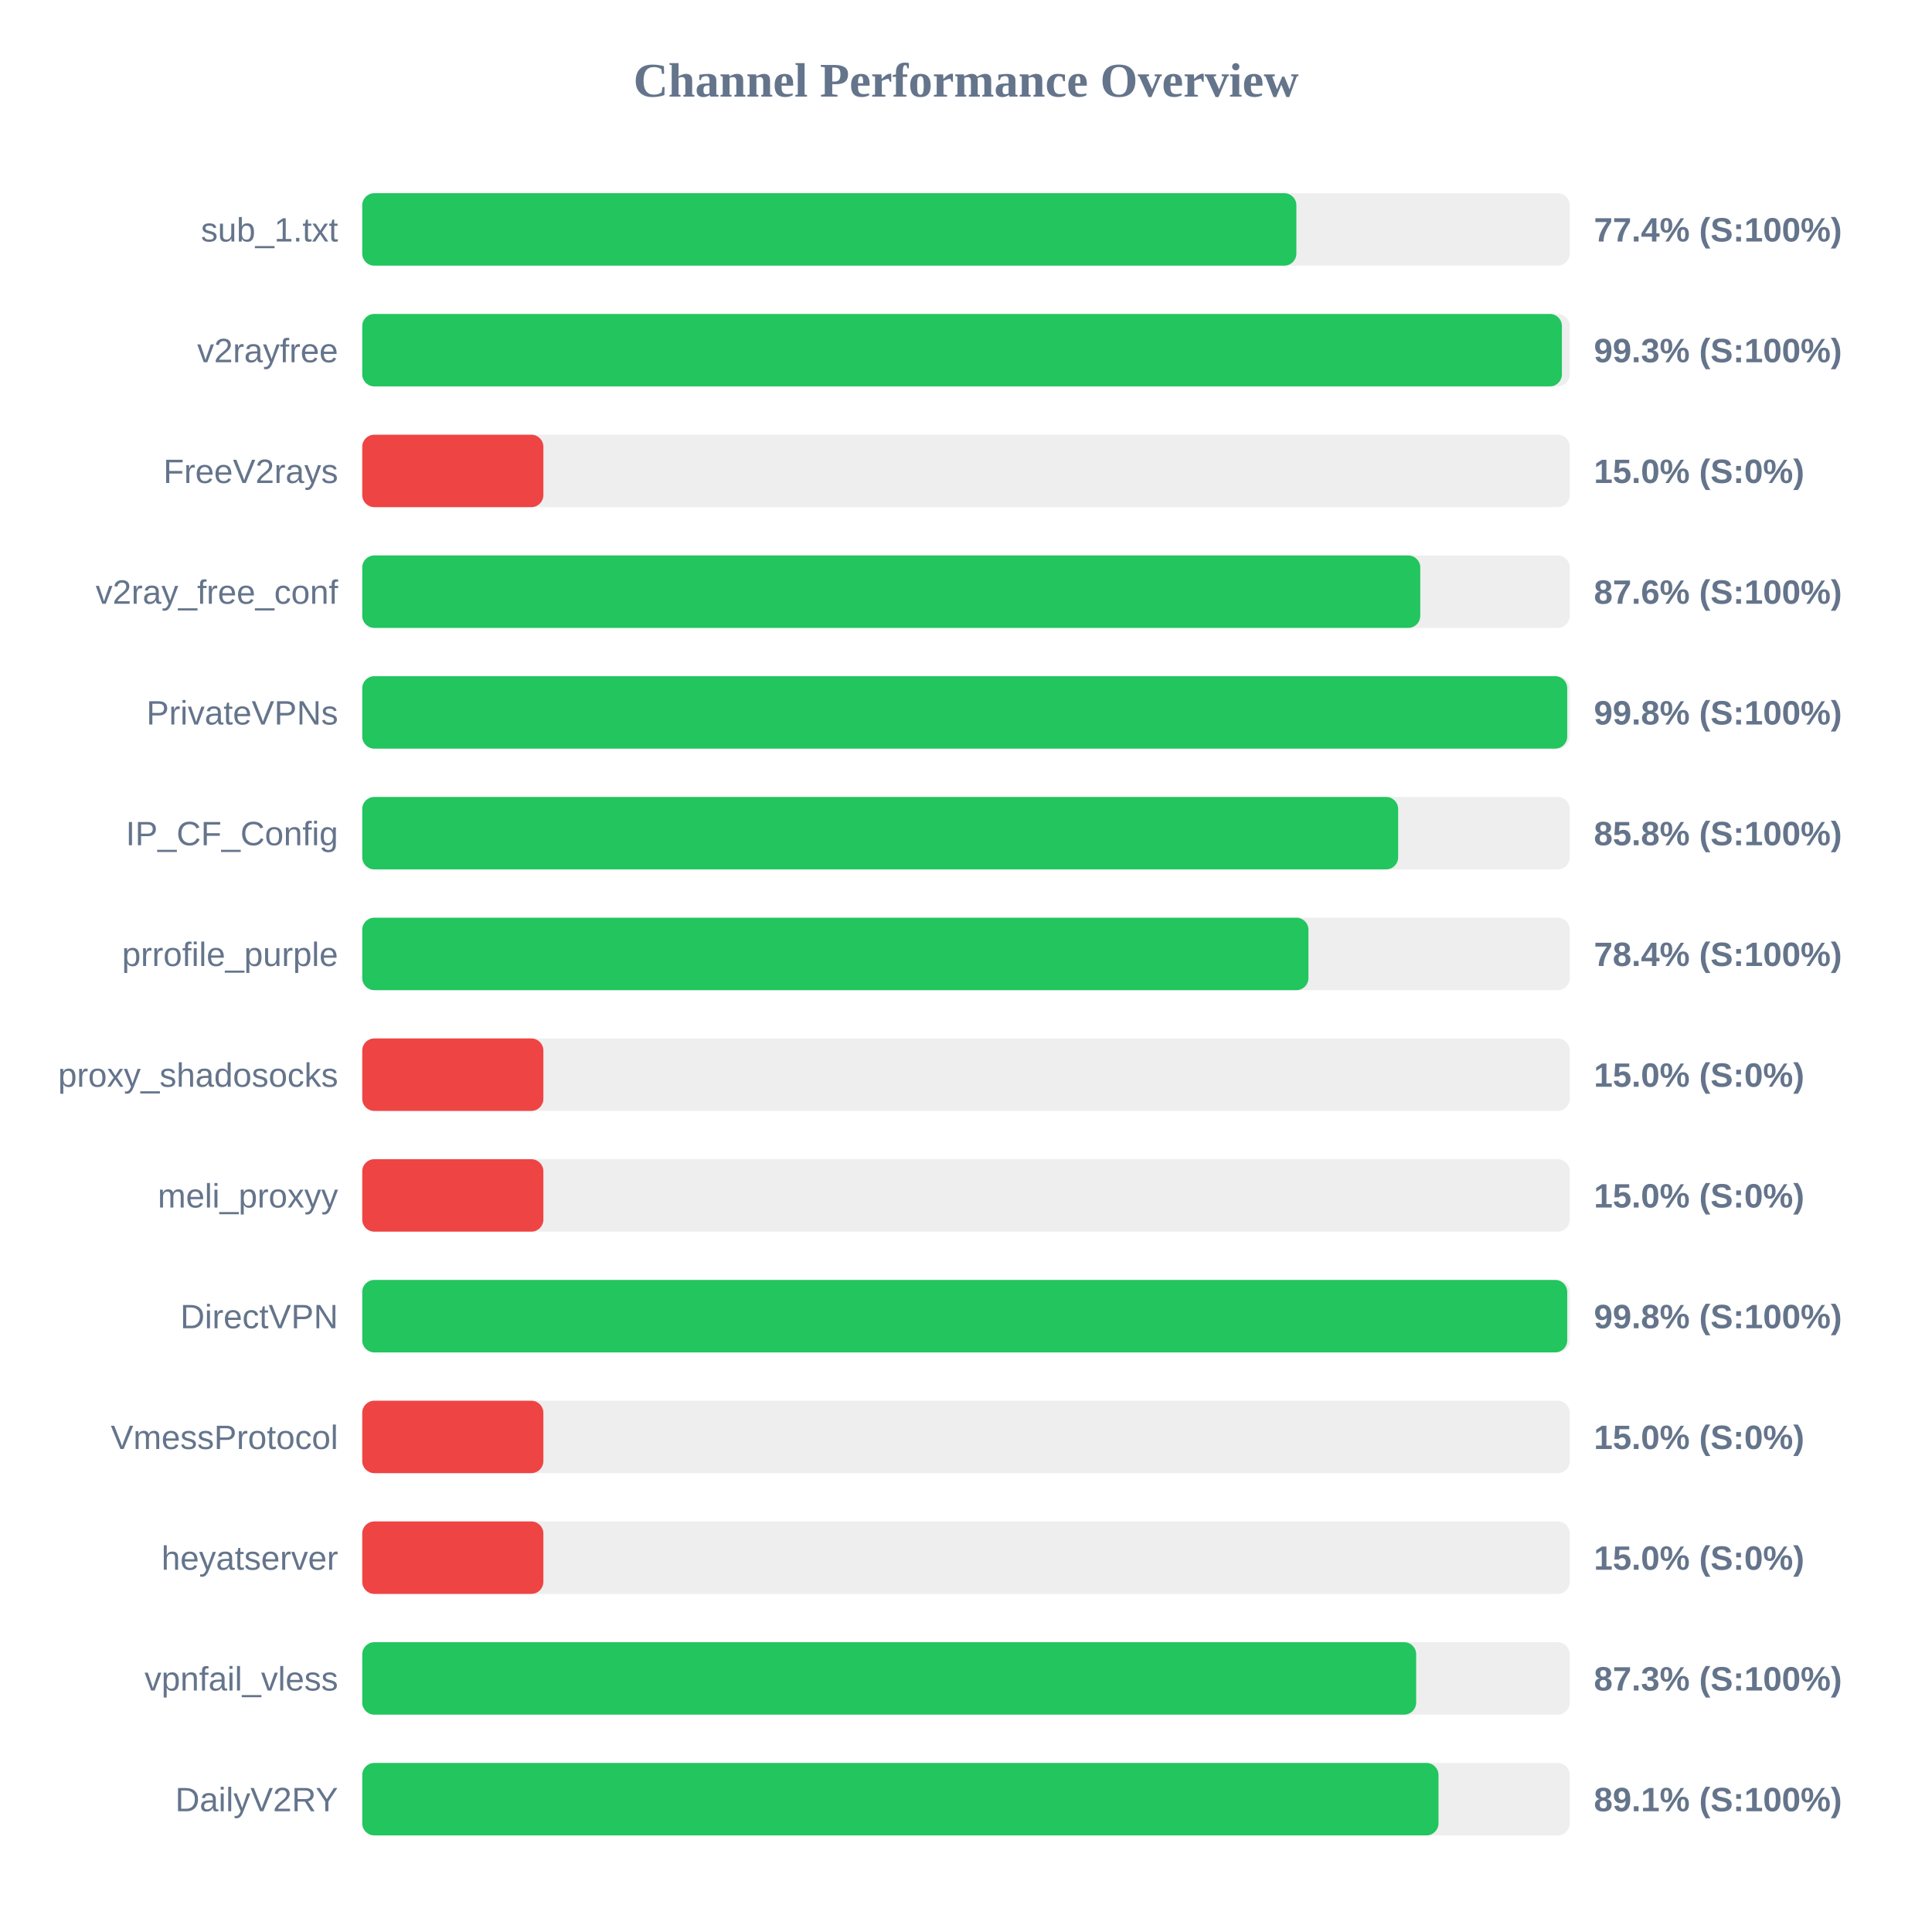
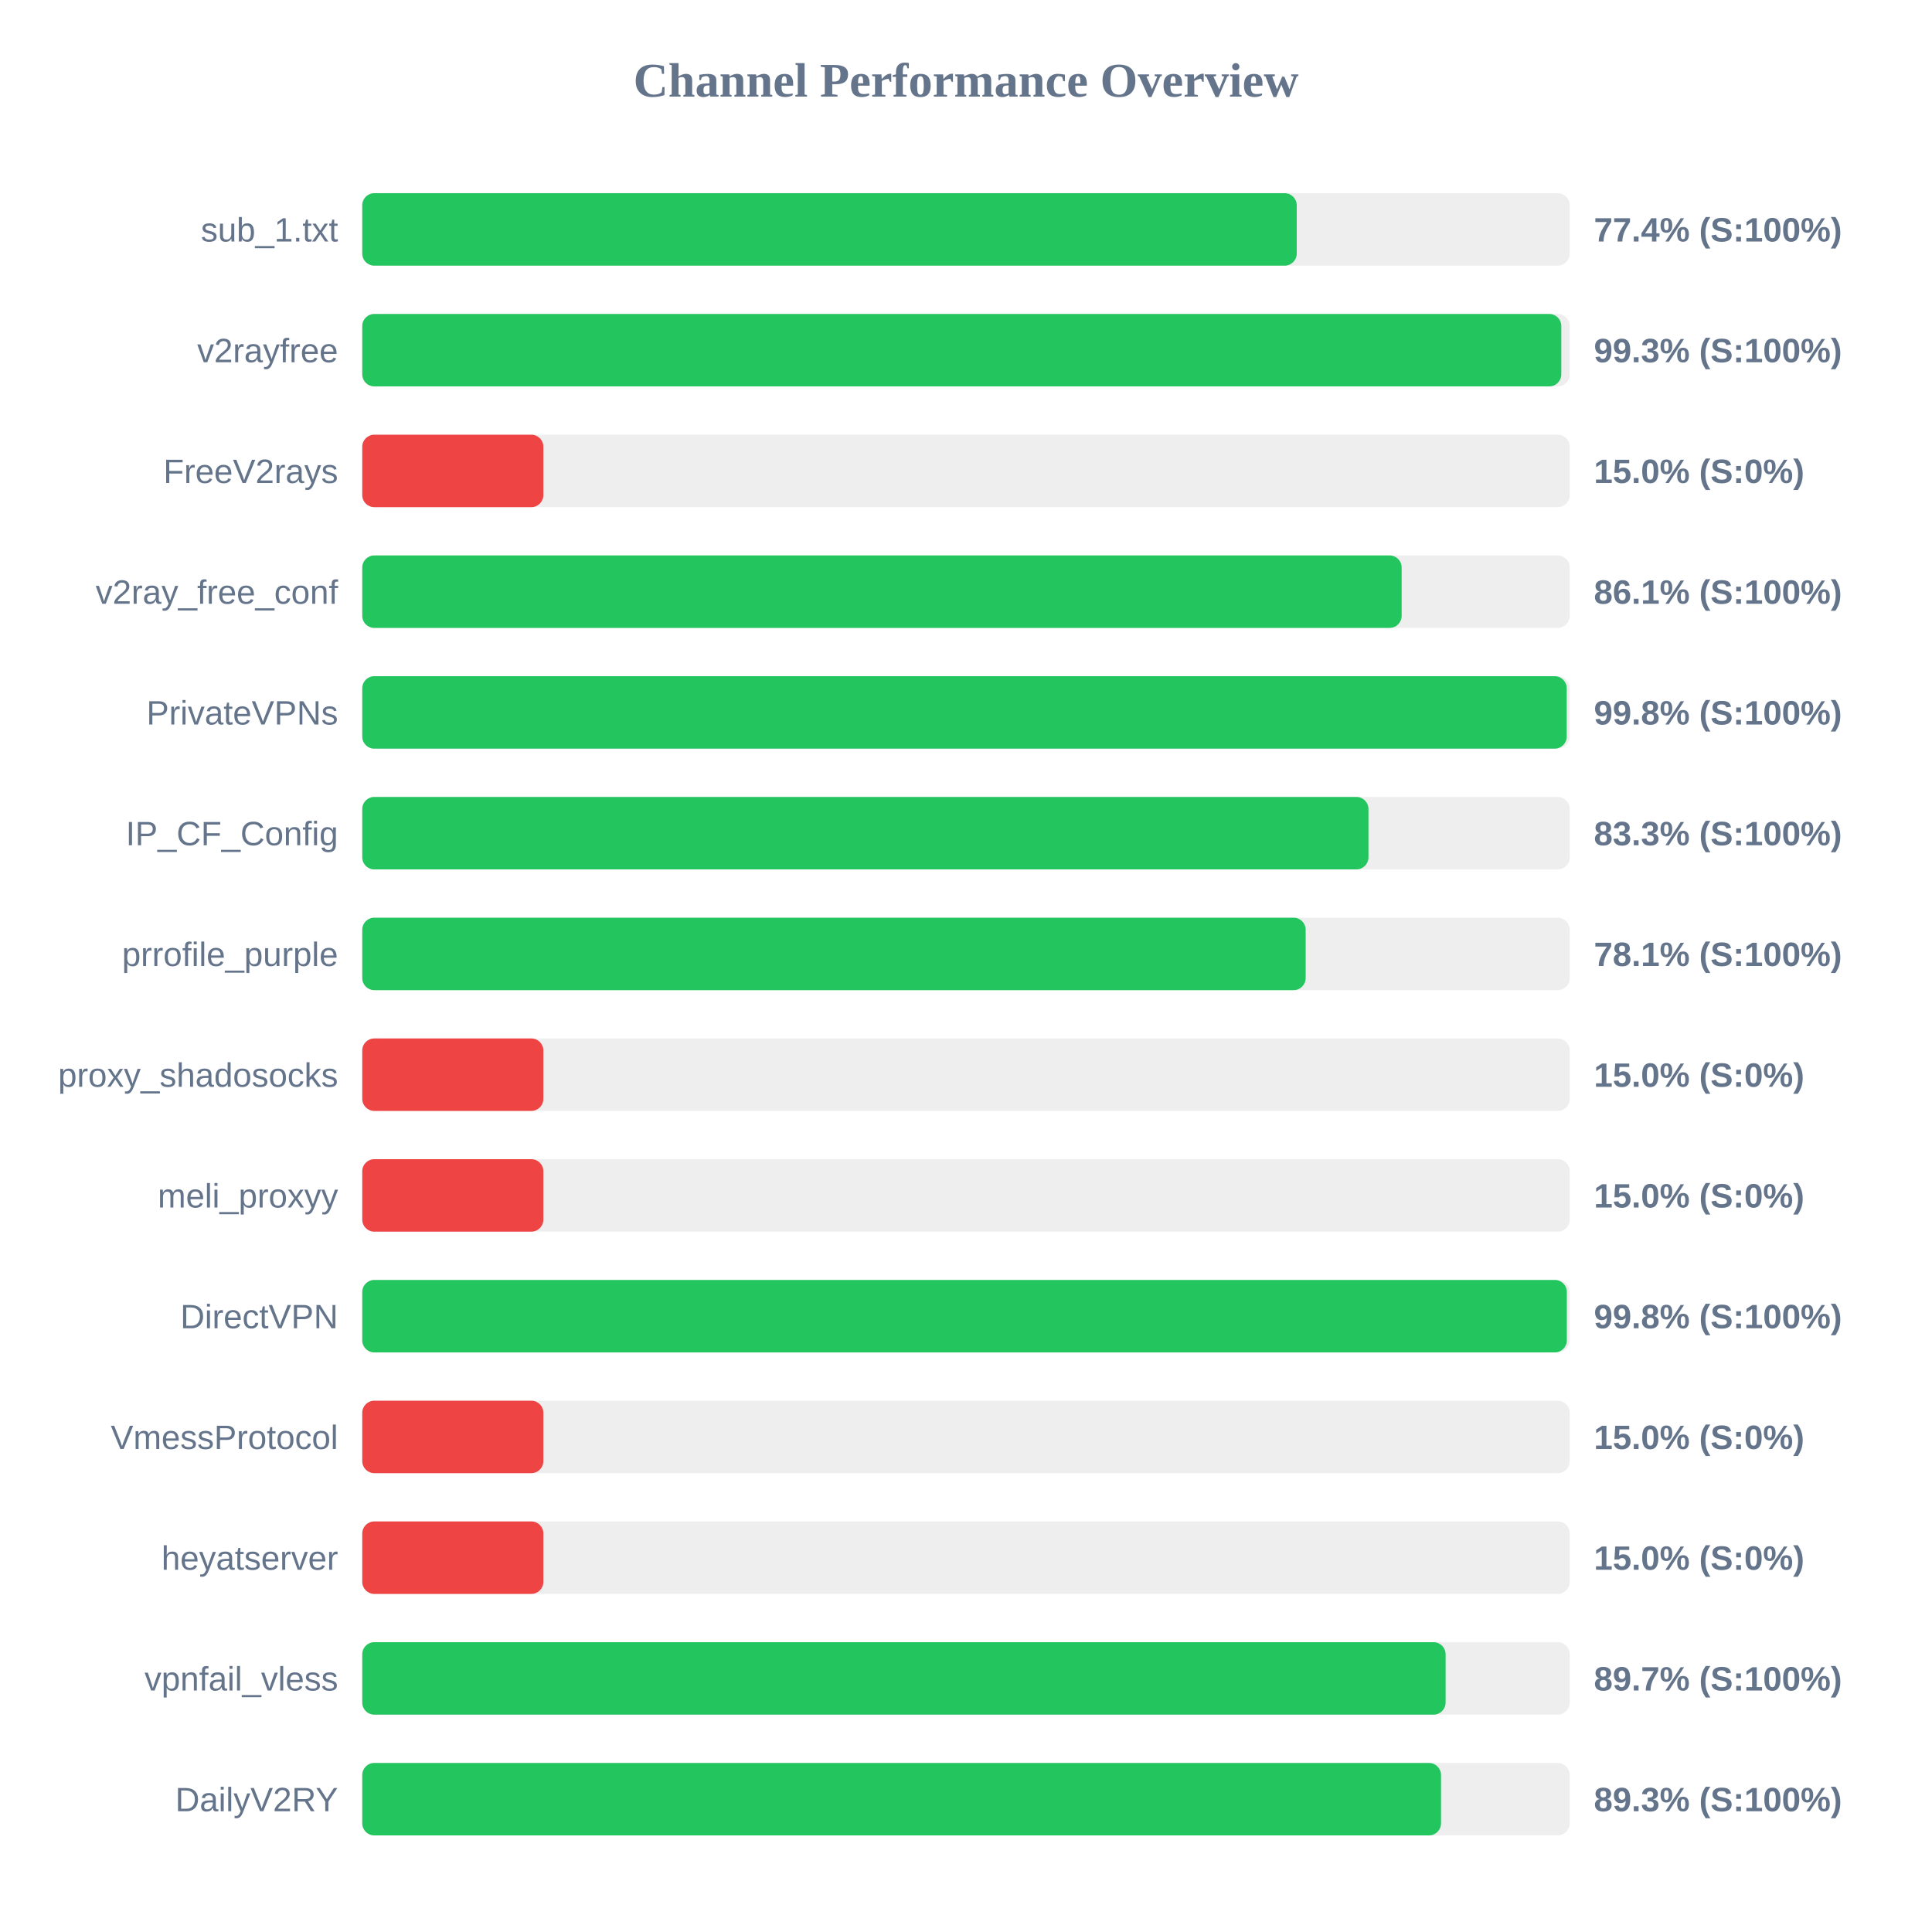
<svg xmlns="http://www.w3.org/2000/svg" width="800" height="800" version="1.1">
  <style>
        .row { font: 14px Arial; fill: #64748b; }
        .score { font: bold 14px Arial; fill: #64748b; }
    </style>
  <text x="400" y="40" text-anchor="middle" font-size="20px" font-weight="bold" fill="#64748b">Channel Performance Overview</text>
  <rect x="150" y="80" width="500" height="30" fill="#eee" rx="5" />
-   <rect x="150" y="80" width="386.8" height="30" fill="#22c55e" rx="5" />
+   <rect x="150" y="80" width="386.95" height="30" fill="#22c55e" rx="5" />
  <text x="140" y="100" text-anchor="end" class="row">sub_1.txt</text>
  <text x="660" y="100" text-anchor="start" class="score">77.4% (S:100%)</text>
  <rect x="150" y="130" width="500" height="30" fill="#eee" rx="5" />
-   <rect x="150" y="130" width="496.75" height="30" fill="#22c55e" rx="5" />
+   <rect x="150" y="130" width="496.5" height="30" fill="#22c55e" rx="5" />
  <text x="140" y="150" text-anchor="end" class="row">v2rayfree</text>
  <text x="660" y="150" text-anchor="start" class="score">99.3% (S:100%)</text>
  <rect x="150" y="180" width="500" height="30" fill="#eee" rx="5" />
  <rect x="150" y="180" width="75.0" height="30" fill="#ef4444" rx="5" />
  <text x="140" y="200" text-anchor="end" class="row">FreeV2rays</text>
  <text x="660" y="200" text-anchor="start" class="score">15.0% (S:0%)</text>
  <rect x="150" y="230" width="500" height="30" fill="#eee" rx="5" />
-   <rect x="150" y="230" width="438.1" height="30" fill="#22c55e" rx="5" />
+   <rect x="150" y="230" width="430.4" height="30" fill="#22c55e" rx="5" />
  <text x="140" y="250" text-anchor="end" class="row">v2ray_free_conf</text>
-   <text x="660" y="250" text-anchor="start" class="score">87.6% (S:100%)</text>
+   <text x="660" y="250" text-anchor="start" class="score">86.1% (S:100%)</text>
  <rect x="150" y="280" width="500" height="30" fill="#eee" rx="5" />
-   <rect x="150" y="280" width="498.95" height="30" fill="#22c55e" rx="5" />
+   <rect x="150" y="280" width="498.75" height="30" fill="#22c55e" rx="5" />
  <text x="140" y="300" text-anchor="end" class="row">PrivateVPNs</text>
  <text x="660" y="300" text-anchor="start" class="score">99.8% (S:100%)</text>
  <rect x="150" y="330" width="500" height="30" fill="#eee" rx="5" />
-   <rect x="150" y="330" width="428.95" height="30" fill="#22c55e" rx="5" />
+   <rect x="150" y="330" width="416.65" height="30" fill="#22c55e" rx="5" />
  <text x="140" y="350" text-anchor="end" class="row">IP_CF_Config</text>
-   <text x="660" y="350" text-anchor="start" class="score">85.8% (S:100%)</text>
+   <text x="660" y="350" text-anchor="start" class="score">83.3% (S:100%)</text>
  <rect x="150" y="380" width="500" height="30" fill="#eee" rx="5" />
-   <rect x="150" y="380" width="391.8" height="30" fill="#22c55e" rx="5" />
+   <rect x="150" y="380" width="390.65" height="30" fill="#22c55e" rx="5" />
  <text x="140" y="400" text-anchor="end" class="row">prrofile_purple</text>
-   <text x="660" y="400" text-anchor="start" class="score">78.4% (S:100%)</text>
+   <text x="660" y="400" text-anchor="start" class="score">78.1% (S:100%)</text>
  <rect x="150" y="430" width="500" height="30" fill="#eee" rx="5" />
  <rect x="150" y="430" width="75.0" height="30" fill="#ef4444" rx="5" />
  <text x="140" y="450" text-anchor="end" class="row">proxy_shadosocks</text>
  <text x="660" y="450" text-anchor="start" class="score">15.0% (S:0%)</text>
  <rect x="150" y="480" width="500" height="30" fill="#eee" rx="5" />
  <rect x="150" y="480" width="75.0" height="30" fill="#ef4444" rx="5" />
  <text x="140" y="500" text-anchor="end" class="row">meli_proxyy</text>
  <text x="660" y="500" text-anchor="start" class="score">15.0% (S:0%)</text>
  <rect x="150" y="530" width="500" height="30" fill="#eee" rx="5" />
-   <rect x="150" y="530" width="498.95" height="30" fill="#22c55e" rx="5" />
+   <rect x="150" y="530" width="498.8" height="30" fill="#22c55e" rx="5" />
  <text x="140" y="550" text-anchor="end" class="row">DirectVPN</text>
  <text x="660" y="550" text-anchor="start" class="score">99.8% (S:100%)</text>
  <rect x="150" y="580" width="500" height="30" fill="#eee" rx="5" />
  <rect x="150" y="580" width="75.0" height="30" fill="#ef4444" rx="5" />
  <text x="140" y="600" text-anchor="end" class="row">VmessProtocol</text>
  <text x="660" y="600" text-anchor="start" class="score">15.0% (S:0%)</text>
  <rect x="150" y="630" width="500" height="30" fill="#eee" rx="5" />
  <rect x="150" y="630" width="75.0" height="30" fill="#ef4444" rx="5" />
  <text x="140" y="650" text-anchor="end" class="row">heyatserver</text>
  <text x="660" y="650" text-anchor="start" class="score">15.0% (S:0%)</text>
  <rect x="150" y="680" width="500" height="30" fill="#eee" rx="5" />
-   <rect x="150" y="680" width="436.4" height="30" fill="#22c55e" rx="5" />
+   <rect x="150" y="680" width="448.6" height="30" fill="#22c55e" rx="5" />
  <text x="140" y="700" text-anchor="end" class="row">vpnfail_vless</text>
-   <text x="660" y="700" text-anchor="start" class="score">87.3% (S:100%)</text>
+   <text x="660" y="700" text-anchor="start" class="score">89.7% (S:100%)</text>
  <rect x="150" y="730" width="500" height="30" fill="#eee" rx="5" />
-   <rect x="150" y="730" width="445.65" height="30" fill="#22c55e" rx="5" />
+   <rect x="150" y="730" width="446.7" height="30" fill="#22c55e" rx="5" />
  <text x="140" y="750" text-anchor="end" class="row">DailyV2RY</text>
-   <text x="660" y="750" text-anchor="start" class="score">89.1% (S:100%)</text>
+   <text x="660" y="750" text-anchor="start" class="score">89.3% (S:100%)</text>
</svg>
